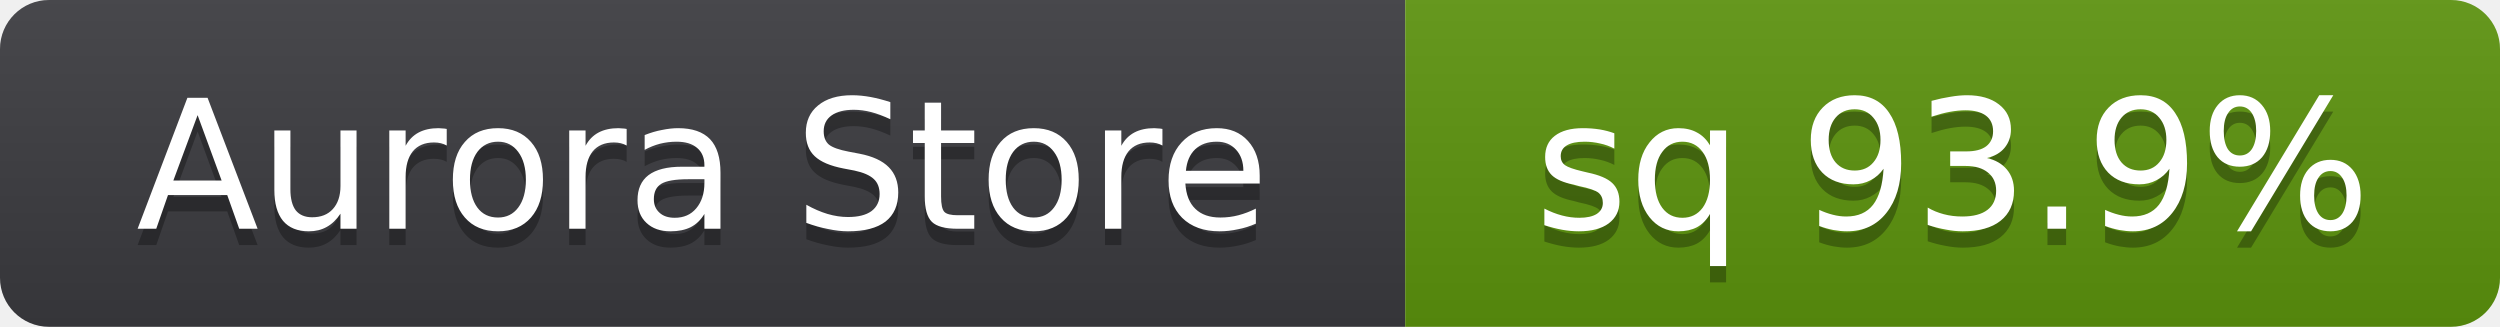
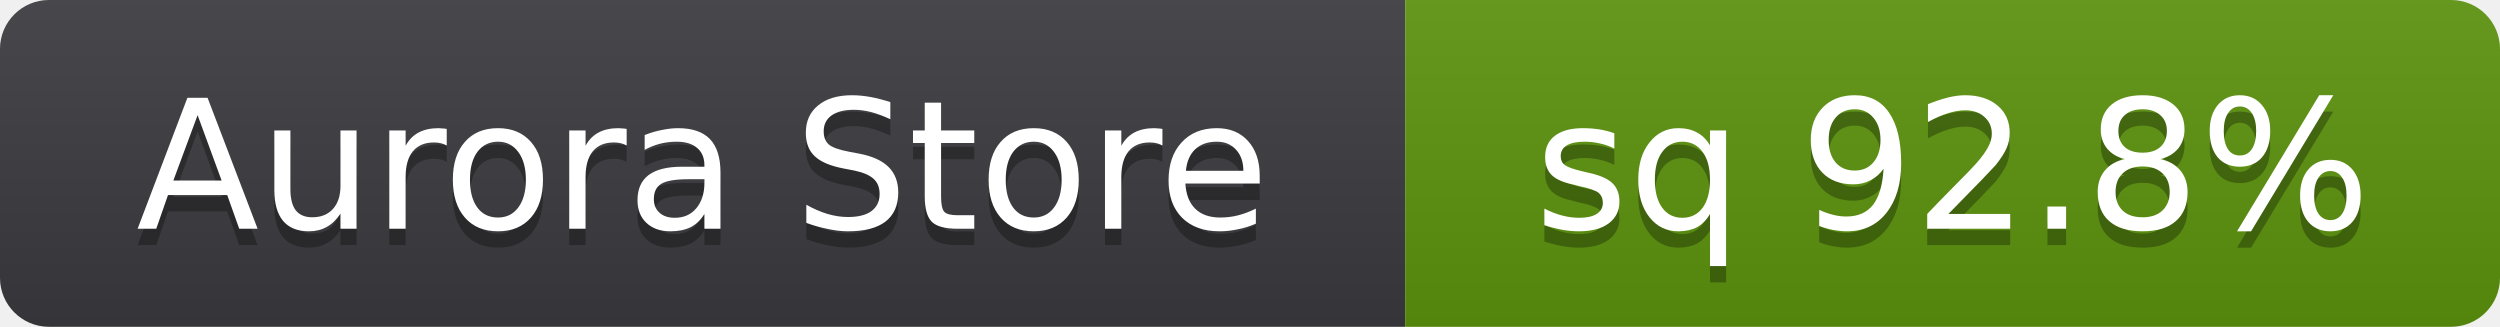
- <svg xmlns="http://www.w3.org/2000/svg" width="153" height="20" role="img" aria-label="Aurora Store: sq 93.9%">
+ <svg xmlns="http://www.w3.org/2000/svg" width="153" height="20" role="img" aria-label="Aurora Store: sq 92.8%">
  <linearGradient id="s" x2="0" y2="100%">
    <stop offset="0" stop-color="#bbb" stop-opacity=".1" />
    <stop offset="1" stop-opacity=".1" />
  </linearGradient>
  <clipPath id="r">
    <rect width="153" height="20" rx="3" fill="#fff" />
  </clipPath>
  <g clip-path="url(#r)">
    <rect width="86" height="20" fill="#3b3b3f" />
    <rect x="86" width="67" height="20" fill="#5c940d" />
    <rect width="153" height="20" fill="url(#s)" />
  </g>
  <g fill="#fff" text-anchor="middle" font-family="Verdana,Geneva,DejaVu Sans,sans-serif" font-size="11" text-rendering="geometricPrecision">
    <text x="43" y="15" fill="#010101" fill-opacity=".3" aria-hidden="true">Aurora Store</text>
    <text x="43" y="14">Aurora Store</text>
-     <text x="119.5" y="15" fill="#010101" fill-opacity=".3" aria-hidden="true">sq 93.9%</text>
-     <text x="119.5" y="14">sq 93.9%</text>
+     <text x="119.5" y="15" fill="#010101" fill-opacity=".3" aria-hidden="true">sq 92.8%</text>
+     <text x="119.5" y="14">sq 92.8%</text>
  </g>
</svg>
